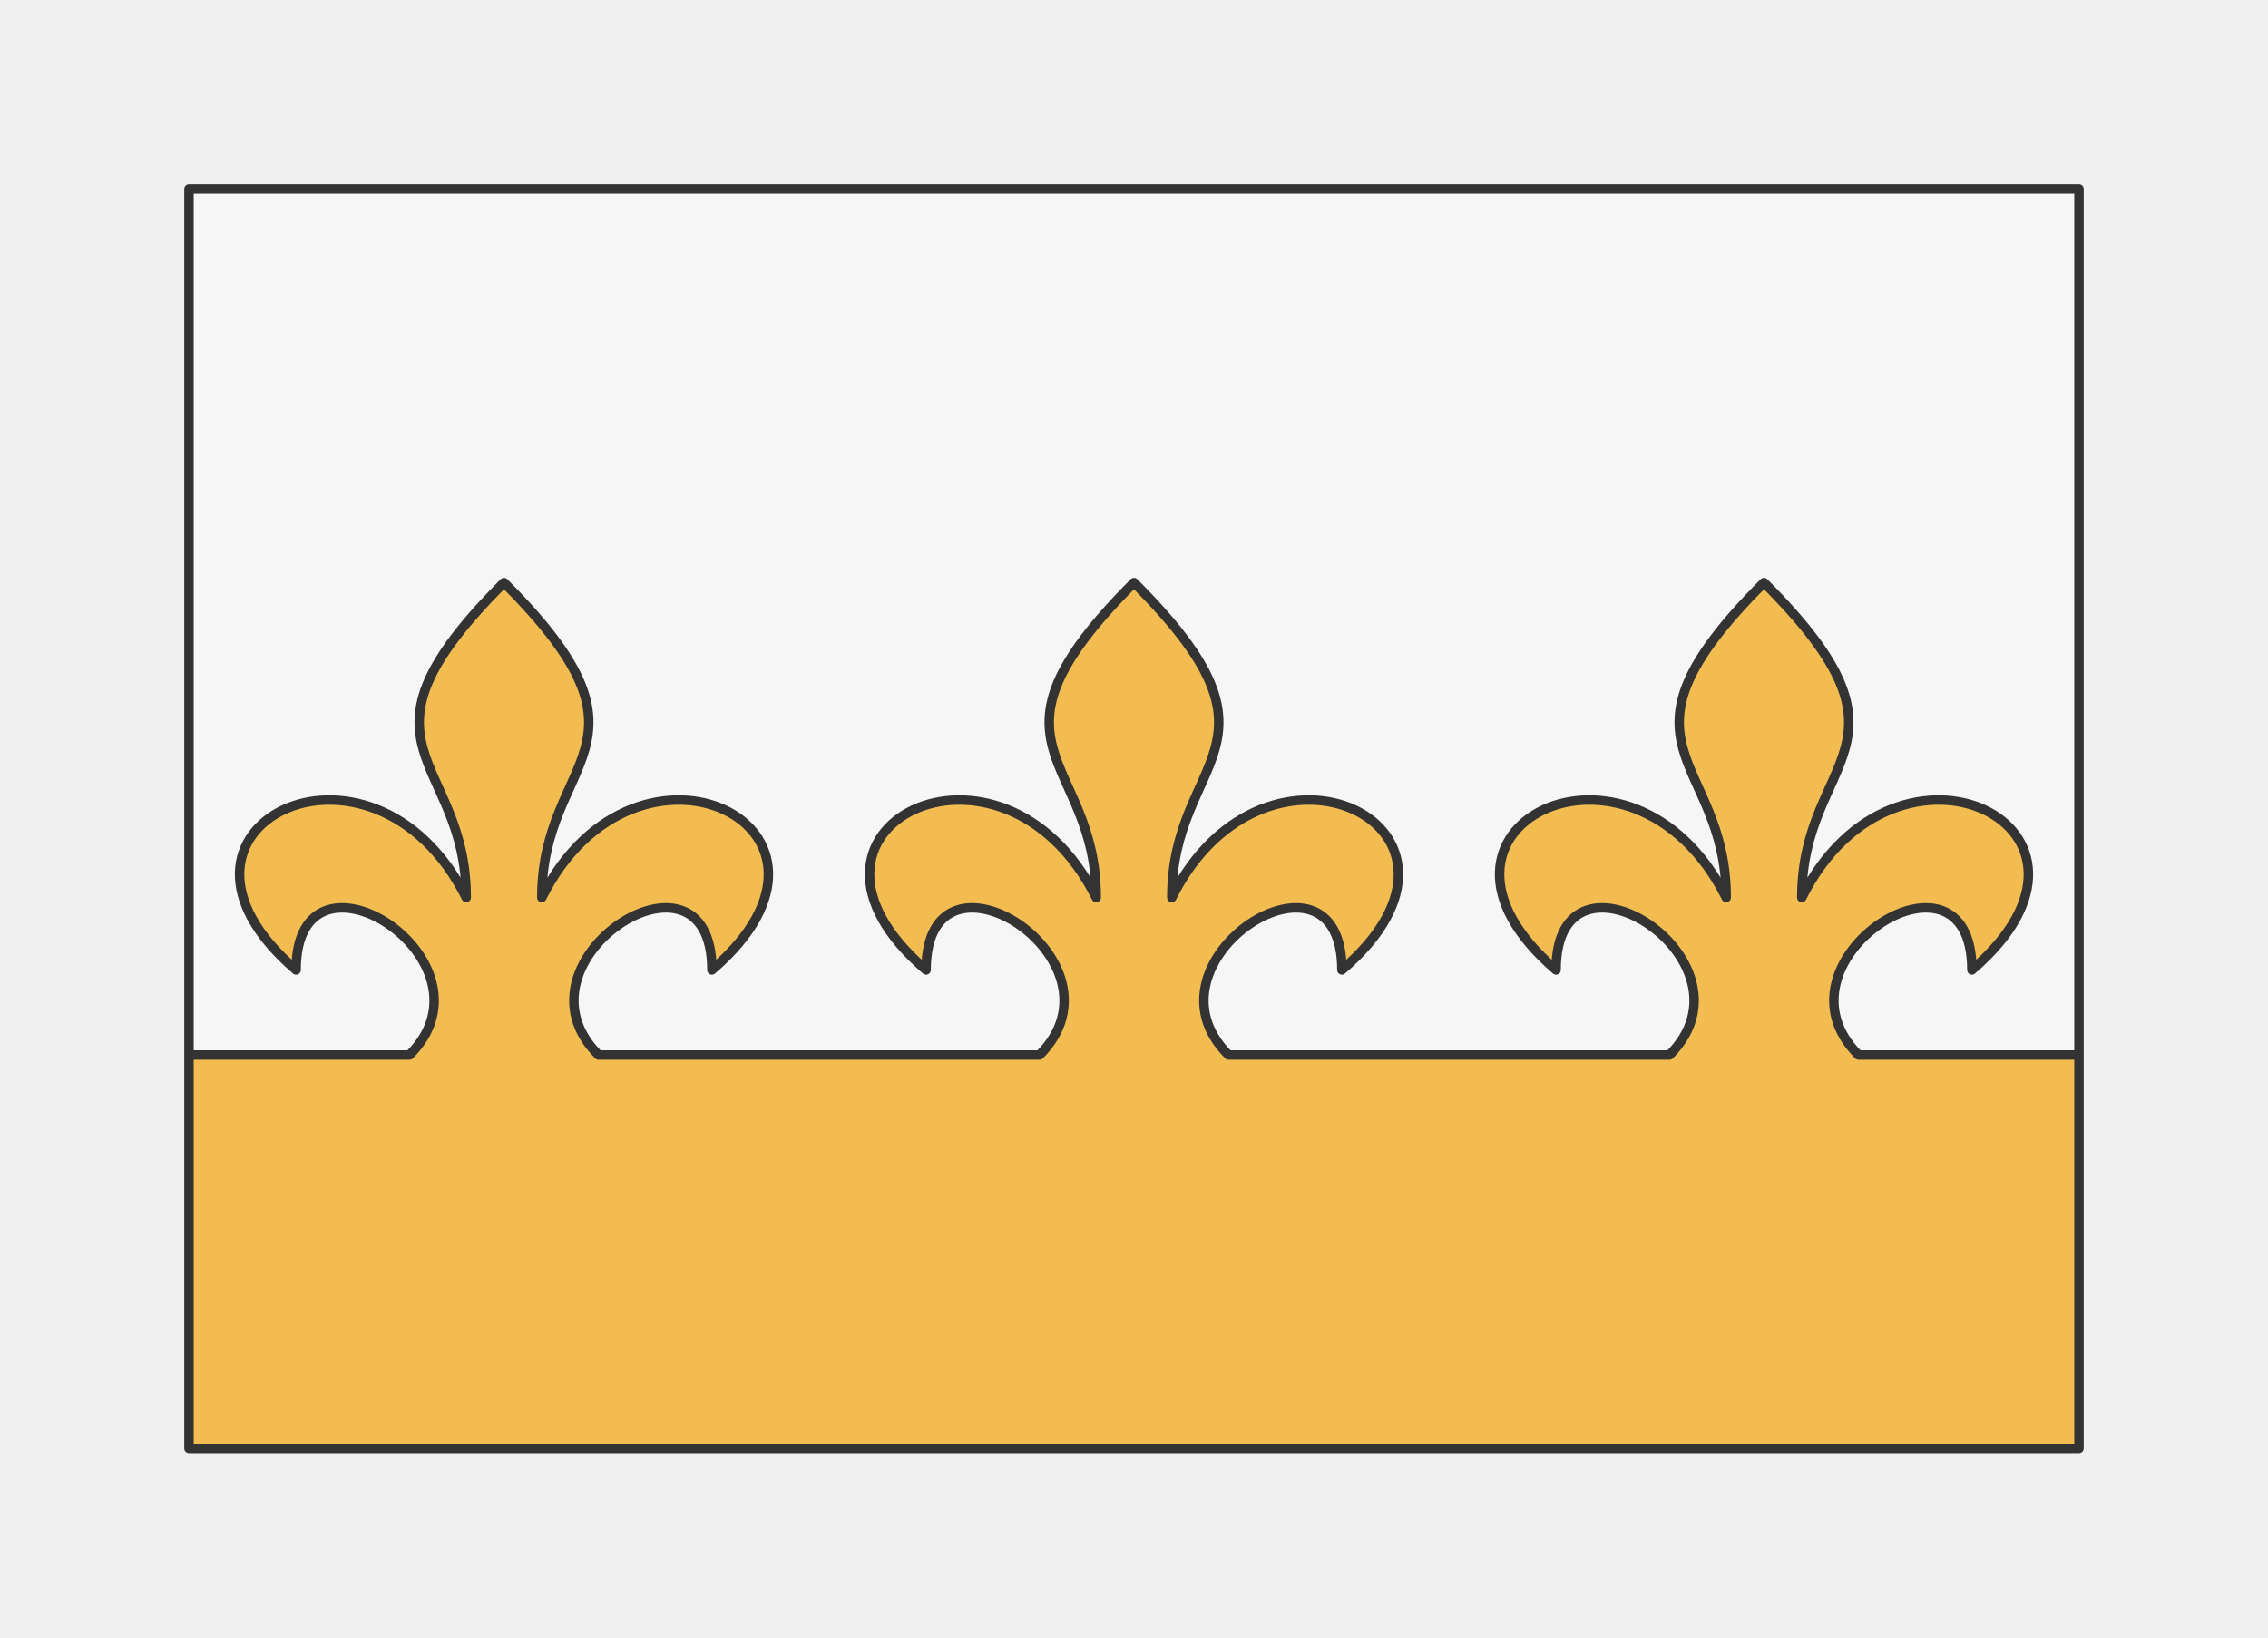
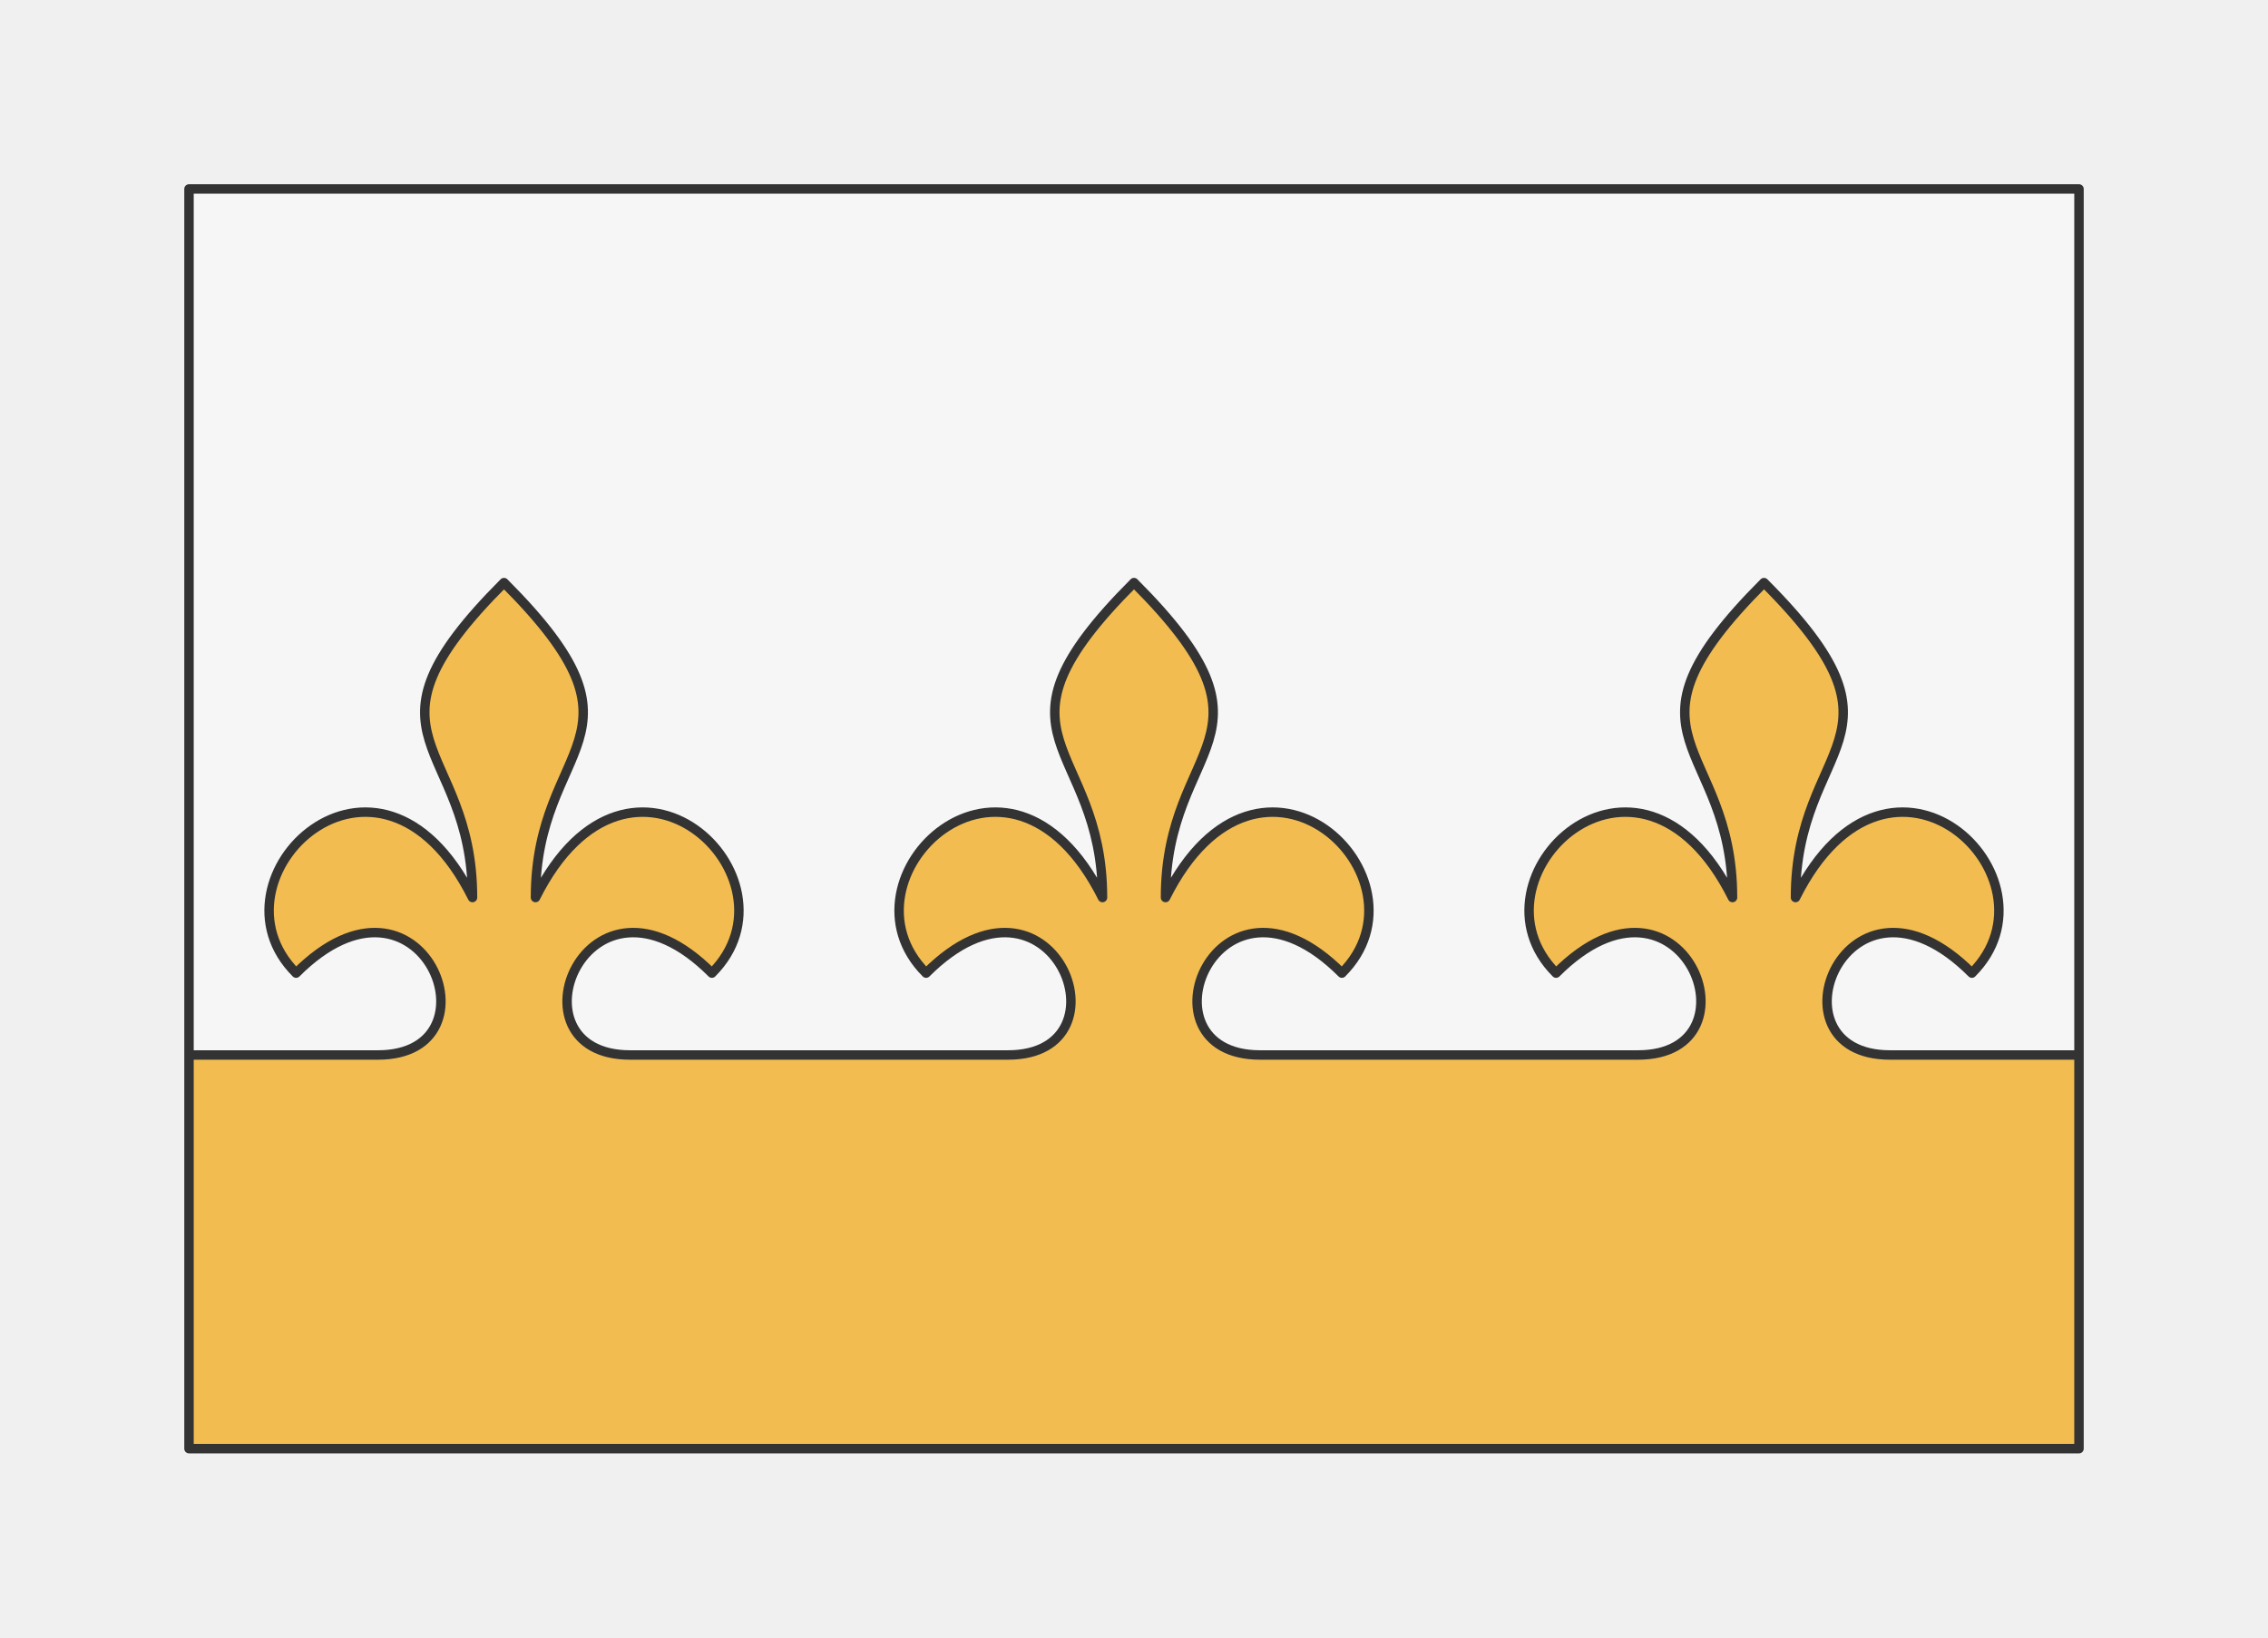
<svg xmlns="http://www.w3.org/2000/svg" preserveAspectRatio="xMidYMin slice" viewBox="-10 -10 120 86.667">
  <defs>
    <mask id="a">
      <path fill="#fff" fill-rule="evenodd" d="M0 0h100v66.667H0z" clip-rule="evenodd" />
    </mask>
  </defs>
  <g mask="url(#a)">
    <path fill="#f0f0f0" fill-rule="evenodd" d="M0 0h100v66.667H0z" />
    <defs>
      <mask id="b">
-         <path fill="#fff" fill-rule="evenodd" stroke="#fff" stroke-width=".1" d="M-33.333 45.833h11.666c5-5-6-12-6-4.5-8.75-7.5 4-13.833 9-3.833 0-7.5-6.75-7.917 2-16.667 8.75 8.75 2 9.167 2 16.667 5-10 17.75-3.667 9 3.833 0-7.5-11-.5-6 4.5h23.334c5-5-6-12-6-4.5-8.75-7.5 4-13.833 9-3.833 0-7.5-6.75-7.917 2-16.667 8.75 8.75 2 9.167 2 16.667 5-10 17.75-3.667 9 3.833 0-7.5-11-.5-6 4.5H45c5-5-6-12-6-4.5-8.75-7.5 4-13.833 9-3.833 0-7.5-6.75-7.917 2-16.667 8.75 8.75 2 9.167 2 16.667 5-10 17.75-3.667 9 3.833 0-7.5-11-.5-6 4.5h23.333c5-5-6-12-6-4.5-8.75-7.5 4-13.833 9-3.833 0-7.5-6.75-7.917 2-16.667 8.75 8.75 2 9.167 2 16.667 5-10 17.75-3.667 9 3.833 0-7.5-11-.5-6 4.5h23.334c5-5-6-12-6-4.5-8.75-7.5 4-13.833 9-3.833 0-7.5-6.75-7.917 2-16.667 8.75 8.75 2 9.167 2 16.667 5-10 17.75-3.667 9 3.833 0-7.5-11-.5-6 4.5H145c5-5-6-12-6-4.5-8.75-7.5 4-13.833 9-3.833 0-7.5-6.75-7.917 2-16.667 8.75 8.75 2 9.167 2 16.667 5-10 17.75-3.667 9 3.833 0-7.5-11-.5-6 4.5h23.333c5-5-6-12-6-4.5-8.75-7.5 4-13.833 9-3.833 0-7.5-6.75-7.917 2-16.667 8.75 8.75 2 9.167 2 16.667 5-10 17.75-3.667 9 3.833 0-7.5-11-.5-6 4.5H200l438.348 88.503a600 600 0 1 0-1154.663 80.54L-33.333 45.834z" clip-rule="evenodd" />
+         <path fill="#fff" fill-rule="evenodd" stroke="#fff" stroke-width=".1" d="M-33.333 45.833h10c6.666 0 2.333-11-4.334-4.333-5-5 4.334-14 9.334-4 0-8.333-6.667-8.333 1.666-16.667C-8.333 29.167-15 29.167-15 37.5c5-10 14.333-1 9.333 4-6.666-6.667-11 4.333-4.333 4.333h20c6.667 0 2.333-11-4.333-4.333-5-5 4.333-14 9.333-4 0-8.333-6.667-8.333 1.667-16.667C25 29.167 18.333 29.167 18.333 37.5c5-10 14.334-1 9.334 4-6.667-6.667-11 4.333-4.334 4.333h20c6.667 0 2.334-11-4.333-4.333-5-5 4.333-14 9.333-4 0-8.333-6.666-8.333 1.667-16.667 8.333 8.334 1.667 8.334 1.667 16.667 5-10 14.333-1 9.333 4-6.667-6.667-11 4.333-4.333 4.333h20c6.666 0 2.333-11-4.334-4.333-5-5 4.334-14 9.334-4 0-8.333-6.667-8.333 1.666-16.667C91.667 29.167 85 29.167 85 37.5c5-10 14.333-1 9.333 4-6.666-6.667-11 4.333-4.333 4.333h20c6.667 0 2.333-11-4.333-4.333-5-5 4.333-14 9.333-4 0-8.333-6.667-8.333 1.667-16.667 8.333 8.334 1.666 8.334 1.666 16.667 5-10 14.334-1 9.334 4-6.667-6.667-11 4.333-4.334 4.333h20c6.667 0 2.334-11-4.333-4.333-5-5 4.333-14 9.333-4 0-8.333-6.666-8.333 1.667-16.667 8.333 8.334 1.667 8.334 1.667 16.667 5-10 14.333-1 9.333 4-6.667-6.667-11 4.333-4.333 4.333h20c6.666 0 2.333-11-4.334-4.333-5-5 4.334-14 9.334-4 0-8.333-6.667-8.333 1.666-16.667C191.667 29.167 185 29.167 185 37.5c5-10 14.333-1 9.333 4-6.666-6.667-11 4.333-4.333 4.333h10l438.348 88.503a600 600 0 1 0-1154.663 80.54L-33.333 45.834z" clip-rule="evenodd" />
      </mask>
    </defs>
    <g mask="url(#b)">
      <path fill="#f6f6f6" d="M-1000-1000h2000v2000h-2000z" />
    </g>
    <defs>
      <mask id="c">
-         <path fill="#fff" fill-rule="evenodd" d="M-33.333 45.833h11.666c5-5-6-12-6-4.5-8.75-7.5 4-13.833 9-3.833 0-7.5-6.75-7.917 2-16.667 8.75 8.75 2 9.167 2 16.667 5-10 17.75-3.667 9 3.833 0-7.5-11-.5-6 4.5h23.334c5-5-6-12-6-4.5-8.75-7.5 4-13.833 9-3.833 0-7.5-6.75-7.917 2-16.667 8.75 8.75 2 9.167 2 16.667 5-10 17.75-3.667 9 3.833 0-7.5-11-.5-6 4.5H45c5-5-6-12-6-4.5-8.75-7.5 4-13.833 9-3.833 0-7.5-6.75-7.917 2-16.667 8.75 8.75 2 9.167 2 16.667 5-10 17.75-3.667 9 3.833 0-7.5-11-.5-6 4.5h23.333c5-5-6-12-6-4.5-8.75-7.5 4-13.833 9-3.833 0-7.5-6.75-7.917 2-16.667 8.75 8.75 2 9.167 2 16.667 5-10 17.75-3.667 9 3.833 0-7.5-11-.5-6 4.5h23.334c5-5-6-12-6-4.5-8.75-7.5 4-13.833 9-3.833 0-7.5-6.75-7.917 2-16.667 8.75 8.75 2 9.167 2 16.667 5-10 17.75-3.667 9 3.833 0-7.5-11-.5-6 4.5H145c5-5-6-12-6-4.5-8.75-7.5 4-13.833 9-3.833 0-7.5-6.75-7.917 2-16.667 8.75 8.75 2 9.167 2 16.667 5-10 17.75-3.667 9 3.833 0-7.5-11-.5-6 4.5h23.333c5-5-6-12-6-4.5-8.75-7.5 4-13.833 9-3.833 0-7.5-6.75-7.917 2-16.667 8.75 8.75 2 9.167 2 16.667 5-10 17.75-3.667 9 3.833 0-7.5-11-.5-6 4.5H200L638.348-67.67a600 600 0 1 1-1187.6 87.707l515.919 25.796z" clip-rule="evenodd" />
+         <path fill="#fff" fill-rule="evenodd" d="M-33.333 45.833h10c6.666 0 2.333-11-4.334-4.333-5-5 4.334-14 9.334-4 0-8.333-6.667-8.333 1.666-16.667C-8.333 29.167-15 29.167-15 37.5c5-10 14.333-1 9.333 4-6.666-6.667-11 4.333-4.333 4.333h20c6.667 0 2.333-11-4.333-4.333-5-5 4.333-14 9.333-4 0-8.333-6.667-8.333 1.667-16.667C25 29.167 18.333 29.167 18.333 37.5c5-10 14.334-1 9.334 4-6.667-6.667-11 4.333-4.334 4.333h20c6.667 0 2.334-11-4.333-4.333-5-5 4.333-14 9.333-4 0-8.333-6.666-8.333 1.667-16.667 8.333 8.334 1.667 8.334 1.667 16.667 5-10 14.333-1 9.333 4-6.667-6.667-11 4.333-4.333 4.333h20c6.666 0 2.333-11-4.334-4.333-5-5 4.334-14 9.334-4 0-8.333-6.667-8.333 1.666-16.667C91.667 29.167 85 29.167 85 37.5c5-10 14.333-1 9.333 4-6.666-6.667-11 4.333-4.333 4.333h20c6.667 0 2.333-11-4.333-4.333-5-5 4.333-14 9.333-4 0-8.333-6.667-8.333 1.667-16.667 8.333 8.334 1.666 8.334 1.666 16.667 5-10 14.334-1 9.334 4-6.667-6.667-11 4.333-4.334 4.333h20c6.667 0 2.334-11-4.333-4.333-5-5 4.333-14 9.333-4 0-8.333-6.666-8.333 1.667-16.667 8.333 8.334 1.667 8.334 1.667 16.667 5-10 14.333-1 9.333 4-6.667-6.667-11 4.333-4.333 4.333h20c6.666 0 2.333-11-4.334-4.333-5-5 4.334-14 9.334-4 0-8.333-6.667-8.333 1.666-16.667C191.667 29.167 185 29.167 185 37.5c5-10 14.333-1 9.333 4-6.666-6.667-11 4.333-4.333 4.333h10L638.348-67.67a600 600 0 1 1-1187.6 87.707l515.919 25.796z" clip-rule="evenodd" />
      </mask>
    </defs>
    <g mask="url(#c)">
      <path fill="#f2bc51" d="M-1000-1000h2000v2000h-2000z" />
    </g>
-     <path fill="none" stroke="#333" stroke-linecap="round" stroke-linejoin="round" stroke-width=".5" d="M-33.333 45.833h11.666c5-5-6-12-6-4.5-8.75-7.5 4-13.833 9-3.833 0-7.5-6.75-7.917 2-16.667 8.75 8.75 2 9.167 2 16.667 5-10 17.75-3.667 9 3.833 0-7.5-11-.5-6 4.5h23.334c5-5-6-12-6-4.5-8.75-7.5 4-13.833 9-3.833 0-7.5-6.75-7.917 2-16.667 8.75 8.75 2 9.167 2 16.667 5-10 17.75-3.667 9 3.833 0-7.5-11-.5-6 4.5H45c5-5-6-12-6-4.5-8.75-7.5 4-13.833 9-3.833 0-7.5-6.75-7.917 2-16.667 8.75 8.75 2 9.167 2 16.667 5-10 17.75-3.667 9 3.833 0-7.5-11-.5-6 4.5h23.333c5-5-6-12-6-4.5-8.75-7.5 4-13.833 9-3.833 0-7.5-6.75-7.917 2-16.667 8.75 8.75 2 9.167 2 16.667 5-10 17.75-3.667 9 3.833 0-7.5-11-.5-6 4.5h23.334c5-5-6-12-6-4.5-8.75-7.5 4-13.833 9-3.833 0-7.5-6.75-7.917 2-16.667 8.75 8.75 2 9.167 2 16.667 5-10 17.75-3.667 9 3.833 0-7.5-11-.5-6 4.5H145c5-5-6-12-6-4.5-8.75-7.5 4-13.833 9-3.833 0-7.5-6.75-7.917 2-16.667 8.75 8.75 2 9.167 2 16.667 5-10 17.75-3.667 9 3.833 0-7.5-11-.5-6 4.5h23.333c5-5-6-12-6-4.5-8.75-7.5 4-13.833 9-3.833 0-7.5-6.75-7.917 2-16.667 8.75 8.75 2 9.167 2 16.667 5-10 17.75-3.667 9 3.833 0-7.5-11-.5-6 4.5H200" />
+     <path fill="none" stroke="#333" stroke-linecap="round" stroke-linejoin="round" stroke-width=".5" d="M-33.333 45.833h10c6.666 0 2.333-11-4.334-4.333-5-5 4.334-14 9.334-4 0-8.333-6.667-8.333 1.666-16.667C-8.333 29.167-15 29.167-15 37.5c5-10 14.333-1 9.333 4-6.666-6.667-11 4.333-4.333 4.333h20c6.667 0 2.333-11-4.333-4.333-5-5 4.333-14 9.333-4 0-8.333-6.667-8.333 1.667-16.667C25 29.167 18.333 29.167 18.333 37.5c5-10 14.334-1 9.334 4-6.667-6.667-11 4.333-4.334 4.333h20c6.667 0 2.334-11-4.333-4.333-5-5 4.333-14 9.333-4 0-8.333-6.666-8.333 1.667-16.667 8.333 8.334 1.667 8.334 1.667 16.667 5-10 14.333-1 9.333 4-6.667-6.667-11 4.333-4.333 4.333h20c6.666 0 2.333-11-4.334-4.333-5-5 4.334-14 9.334-4 0-8.333-6.667-8.333 1.666-16.667C91.667 29.167 85 29.167 85 37.5c5-10 14.333-1 9.333 4-6.666-6.667-11 4.333-4.333 4.333h20c6.667 0 2.333-11-4.333-4.333-5-5 4.333-14 9.333-4 0-8.333-6.667-8.333 1.667-16.667 8.333 8.334 1.666 8.334 1.666 16.667 5-10 14.334-1 9.334 4-6.667-6.667-11 4.333-4.334 4.333h20c6.667 0 2.334-11-4.333-4.333-5-5 4.333-14 9.333-4 0-8.333-6.666-8.333 1.667-16.667 8.333 8.334 1.667 8.334 1.667 16.667 5-10 14.333-1 9.333 4-6.667-6.667-11 4.333-4.333 4.333h20c6.666 0 2.333-11-4.334-4.333-5-5 4.334-14 9.334-4 0-8.333-6.667-8.333 1.666-16.667C191.667 29.167 185 29.167 185 37.5c5-10 14.333-1 9.333 4-6.666-6.667-11 4.333-4.333 4.333h10" />
  </g>
  <path fill="none" stroke="#333" stroke-linecap="round" stroke-linejoin="round" stroke-width=".5" d="M0 0h100v66.667H0z" />
</svg>
